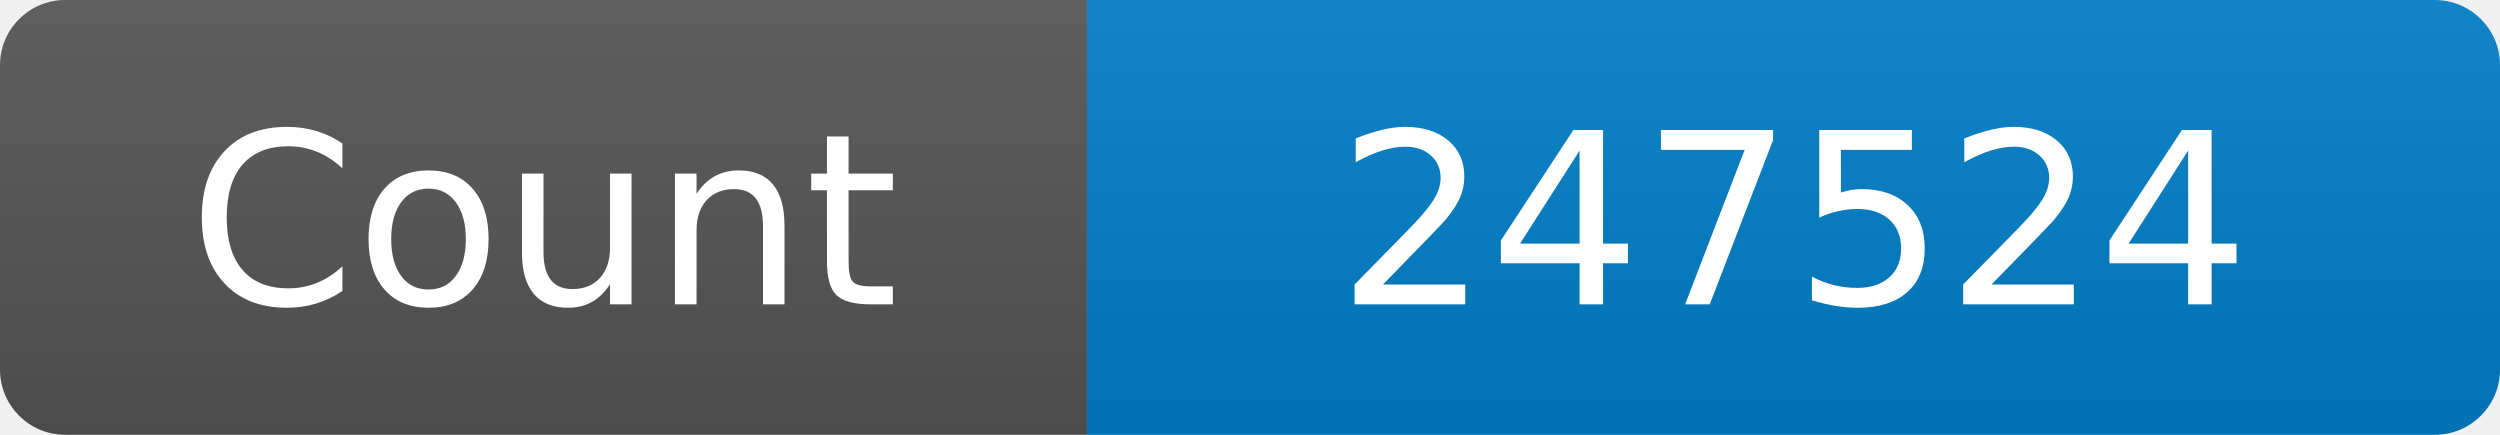
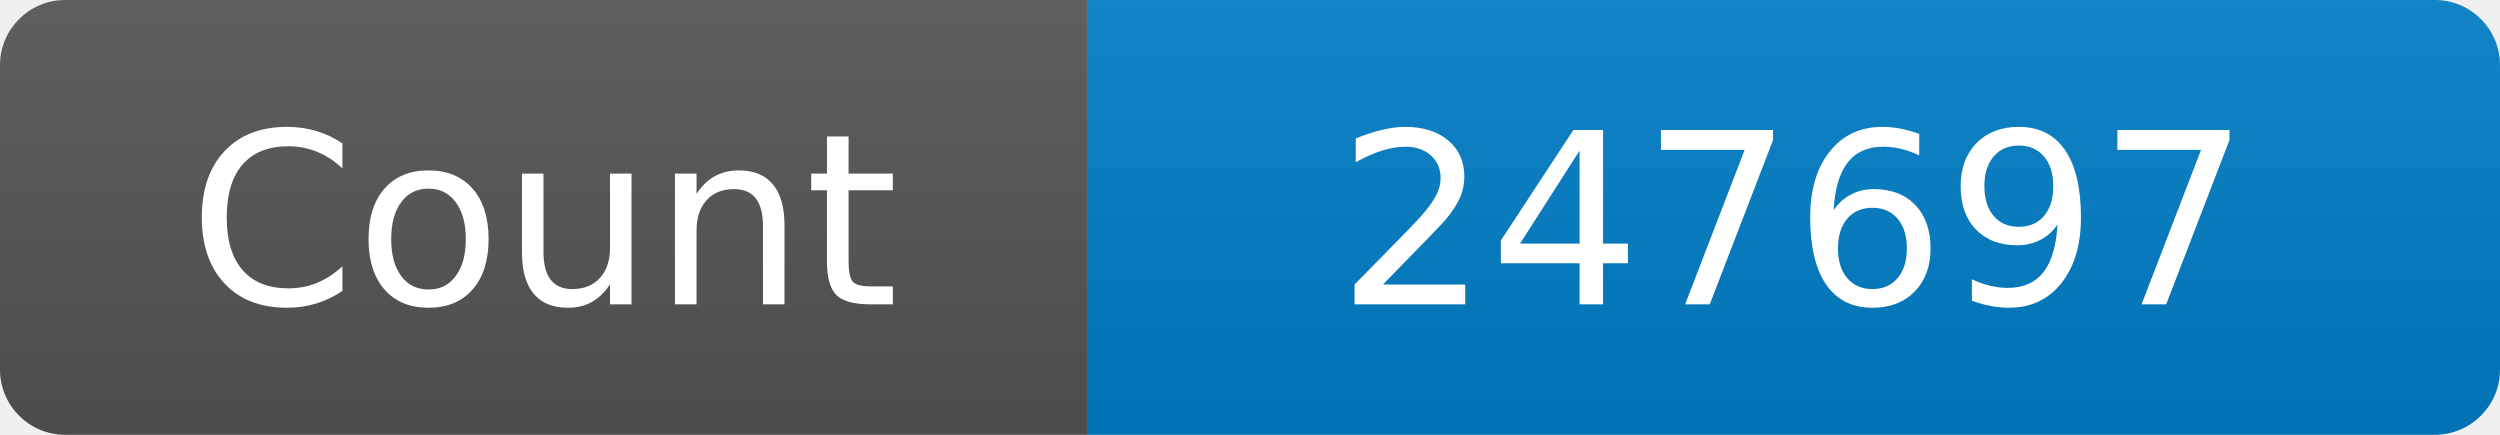
<svg xmlns="http://www.w3.org/2000/svg" width="115" height="20" role="img" aria-label="Maintained?: yes">
  <linearGradient id="s" x2="0" y2="100%">
    <stop offset="0" stop-color="#bbb" stop-opacity=".1" />
    <stop offset="1" stop-opacity=".1" />
  </linearGradient>
  <clipPath id="r">
    <rect width="115" height="20" rx="3" fill="#fff" />
  </clipPath>
  <g clip-path="url(#r)">
    <rect width="50" height="20" fill="#555" />
    <rect x="50" width="160" height="20" fill="#007ec6" />
    <rect width="115" height="20" fill="url(#s)" />
  </g>
  <g fill="#fff" text-anchor="middle" font-family="Verdana,Geneva,DejaVu Sans,sans-serif" font-size="110">
    <text x="250" y="140" transform="scale(.1)" fill="#fff">Count</text>
-     <text x="825" y="140" transform="scale(.1)" fill="#fff">247524</text>
+     <text x="825" y="140" transform="scale(.1)" fill="#fff">247697</text>
  </g>
</svg>
